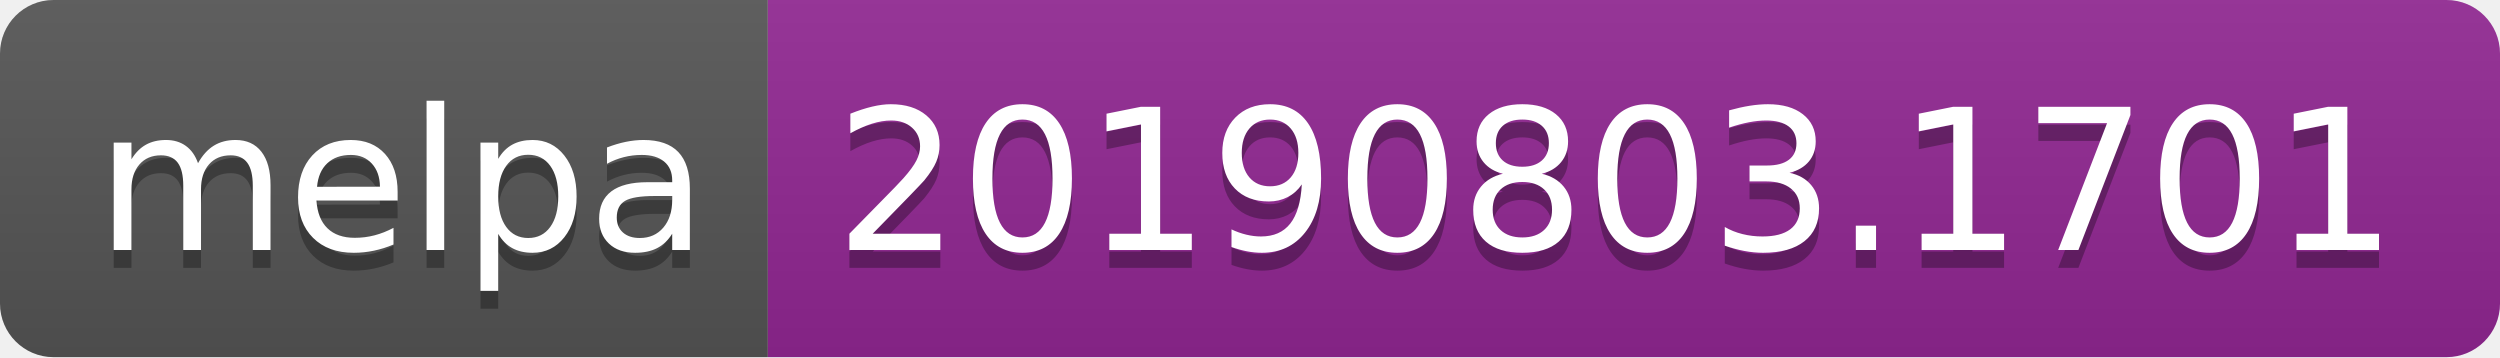
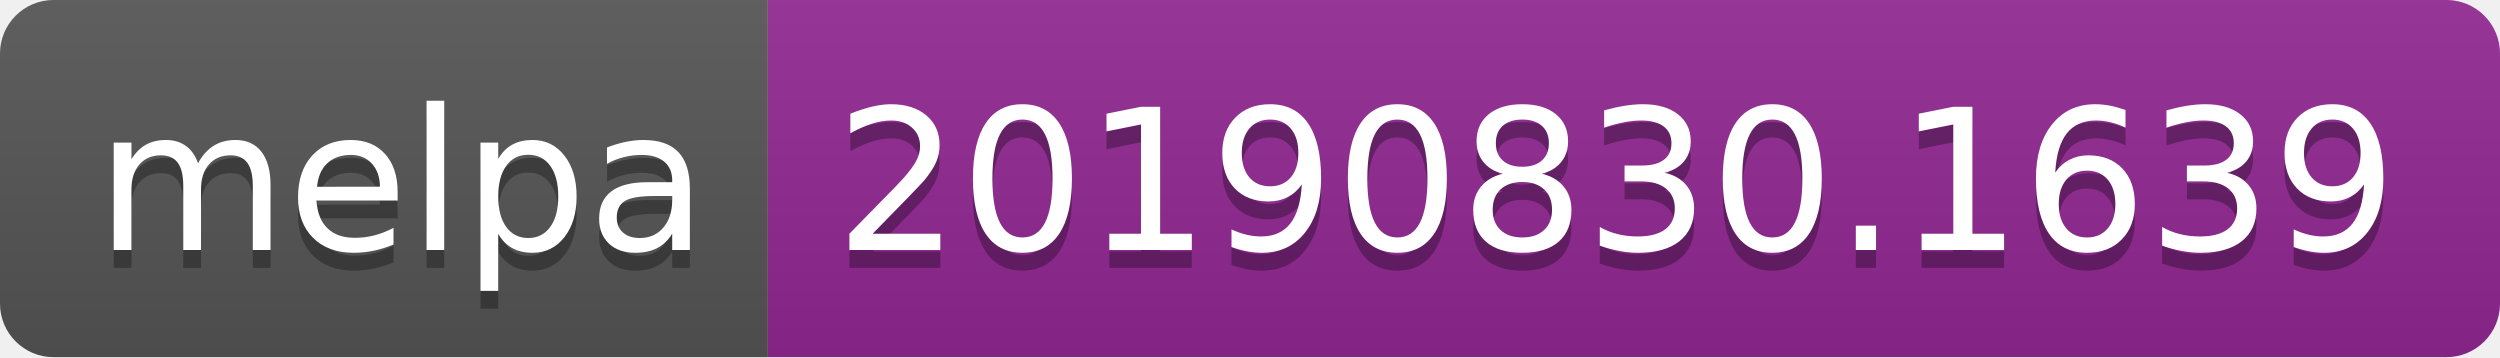
<svg xmlns="http://www.w3.org/2000/svg" width="140" height="20">
  <linearGradient id="b" x2="0" y2="100%">
    <stop offset="0" stop-color="#bbb" stop-opacity=".1" />
    <stop offset="1" stop-opacity=".1" />
  </linearGradient>
  <clipPath id="a">
    <rect width="140" height="20" rx="3" fill="#fff" />
  </clipPath>
  <g clip-path="url(#a)">
    <path fill="#555" d="M0 0h43v20H0z" />
    <path fill="#922793" d="M43 0h97v20H43z" />
    <path fill="url(#b)" d="M0 0h140v20H0z" />
  </g>
  <g fill="#fff" text-anchor="middle" font-family="DejaVu Sans,Verdana,Geneva,sans-serif" font-size="110">
    <text x="225" y="150" fill="#010101" fill-opacity=".3" transform="scale(.1)" textLength="330">melpa</text>
    <text x="225" y="140" transform="scale(.1)" textLength="330">melpa</text>
-     <text x="905" y="150" fill="#010101" fill-opacity=".3" transform="scale(.1)" textLength="870">20190803.1701</text>
-     <text x="905" y="140" transform="scale(.1)" textLength="870">20190803.1701</text>
+     <text x="905" y="150" fill="#010101" fill-opacity=".3" transform="scale(.1)" textLength="870">20190830.1639</text>
+     <text x="905" y="140" transform="scale(.1)" textLength="870">20190830.1639</text>
  </g>
</svg>
